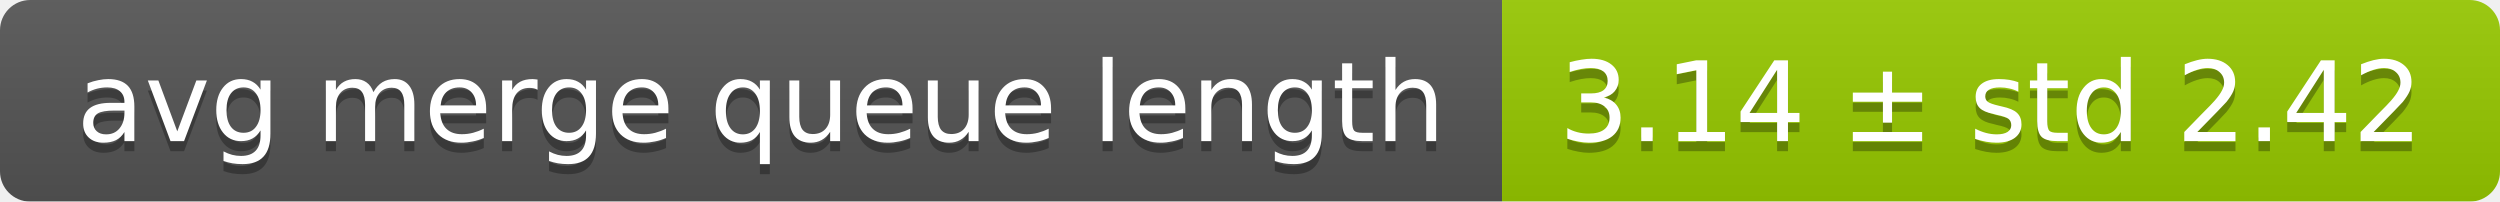
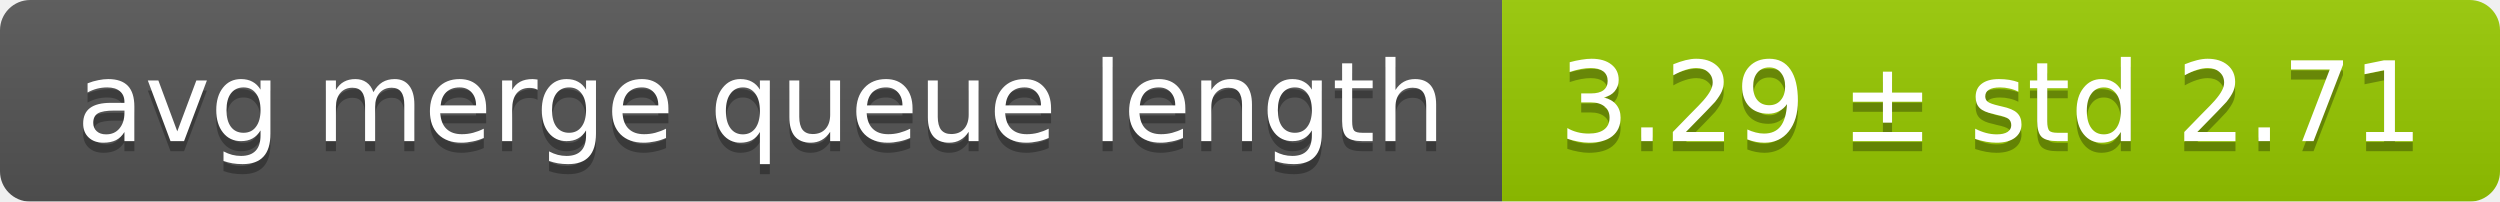
<svg xmlns="http://www.w3.org/2000/svg" width="248" height="20">
  <linearGradient id="smooth" x2="0" y2="100%">
    <stop offset="0" stop-color="#bbb" stop-opacity=".1" />
    <stop offset="1" stop-opacity=".1" />
  </linearGradient>
  <mask id="round">
    <rect width="248" height="20" rx="3" fill="#fff" />
  </mask>
  <g mask="url(#round)">
    <rect width="149" height="20" fill="#555" />
    <rect x="149" width="99" height="20" fill="#97ca00" />
    <rect width="248" height="20" fill="url(#smooth)" />
  </g>
  <g fill="#fff" text-anchor="middle" font-family="DejaVu Sans,Verdana,Geneva,sans-serif" font-size="11">
    <text x="75.5" y="15" fill="#010101" fill-opacity=".3">avg merge queue length</text>
    <text x="75.5" y="14">avg merge queue length</text>
-     <text x="197.5" y="15" fill="#010101" fill-opacity=".3">3.14 ± std 2.42</text>
-     <text x="197.5" y="14">3.14 ± std 2.42</text>
+     <text x="197.5" y="15" fill="#010101" fill-opacity=".3">3.29 ± std 2.71</text>
+     <text x="197.5" y="14">3.29 ± std 2.71</text>
  </g>
</svg>
